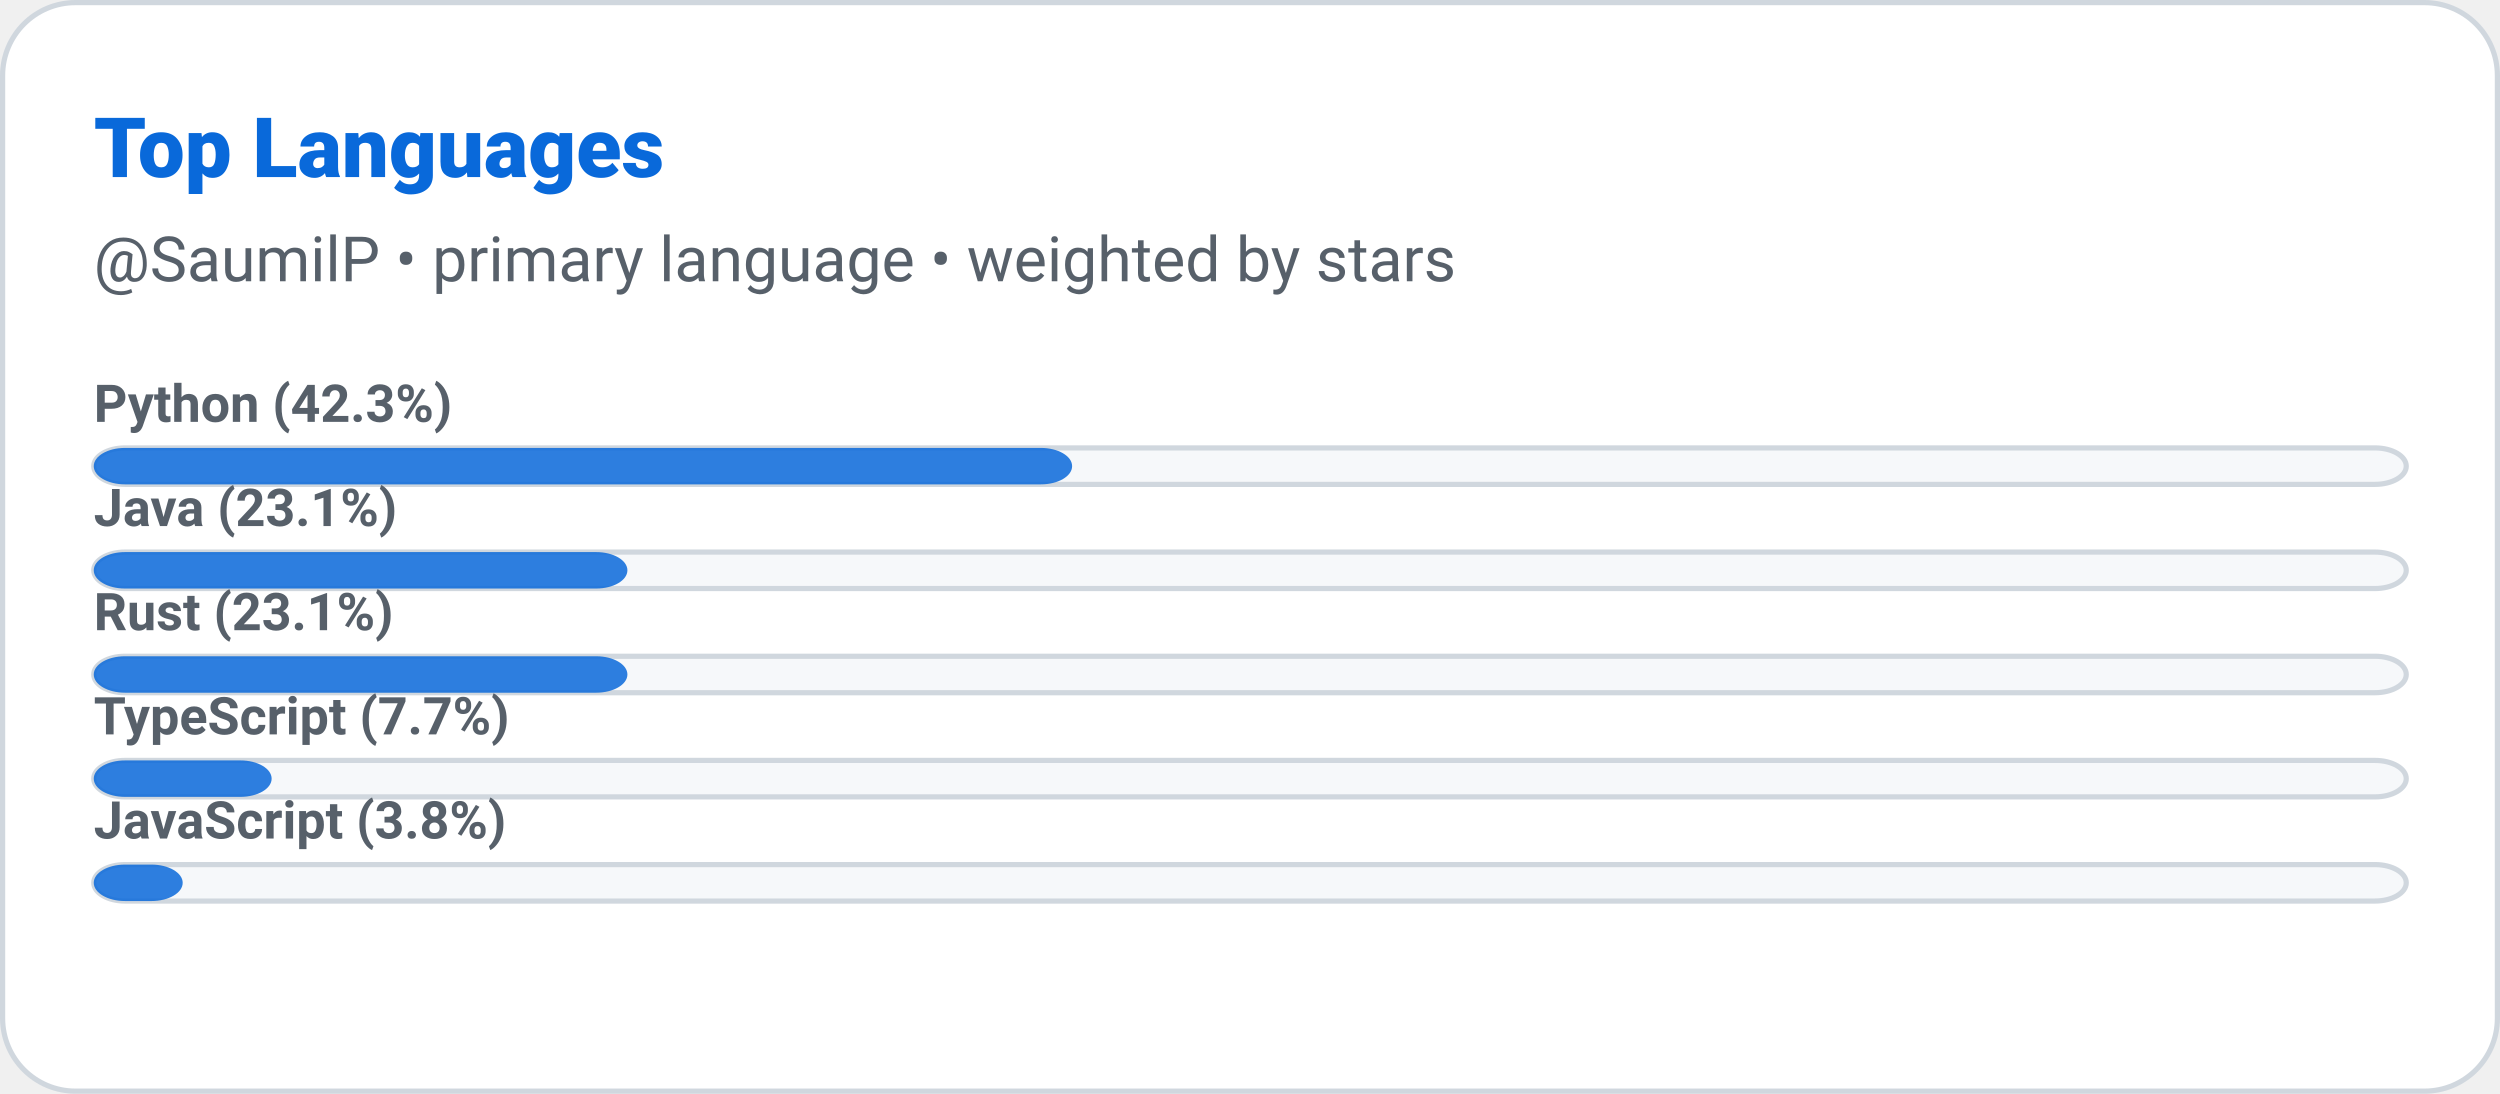
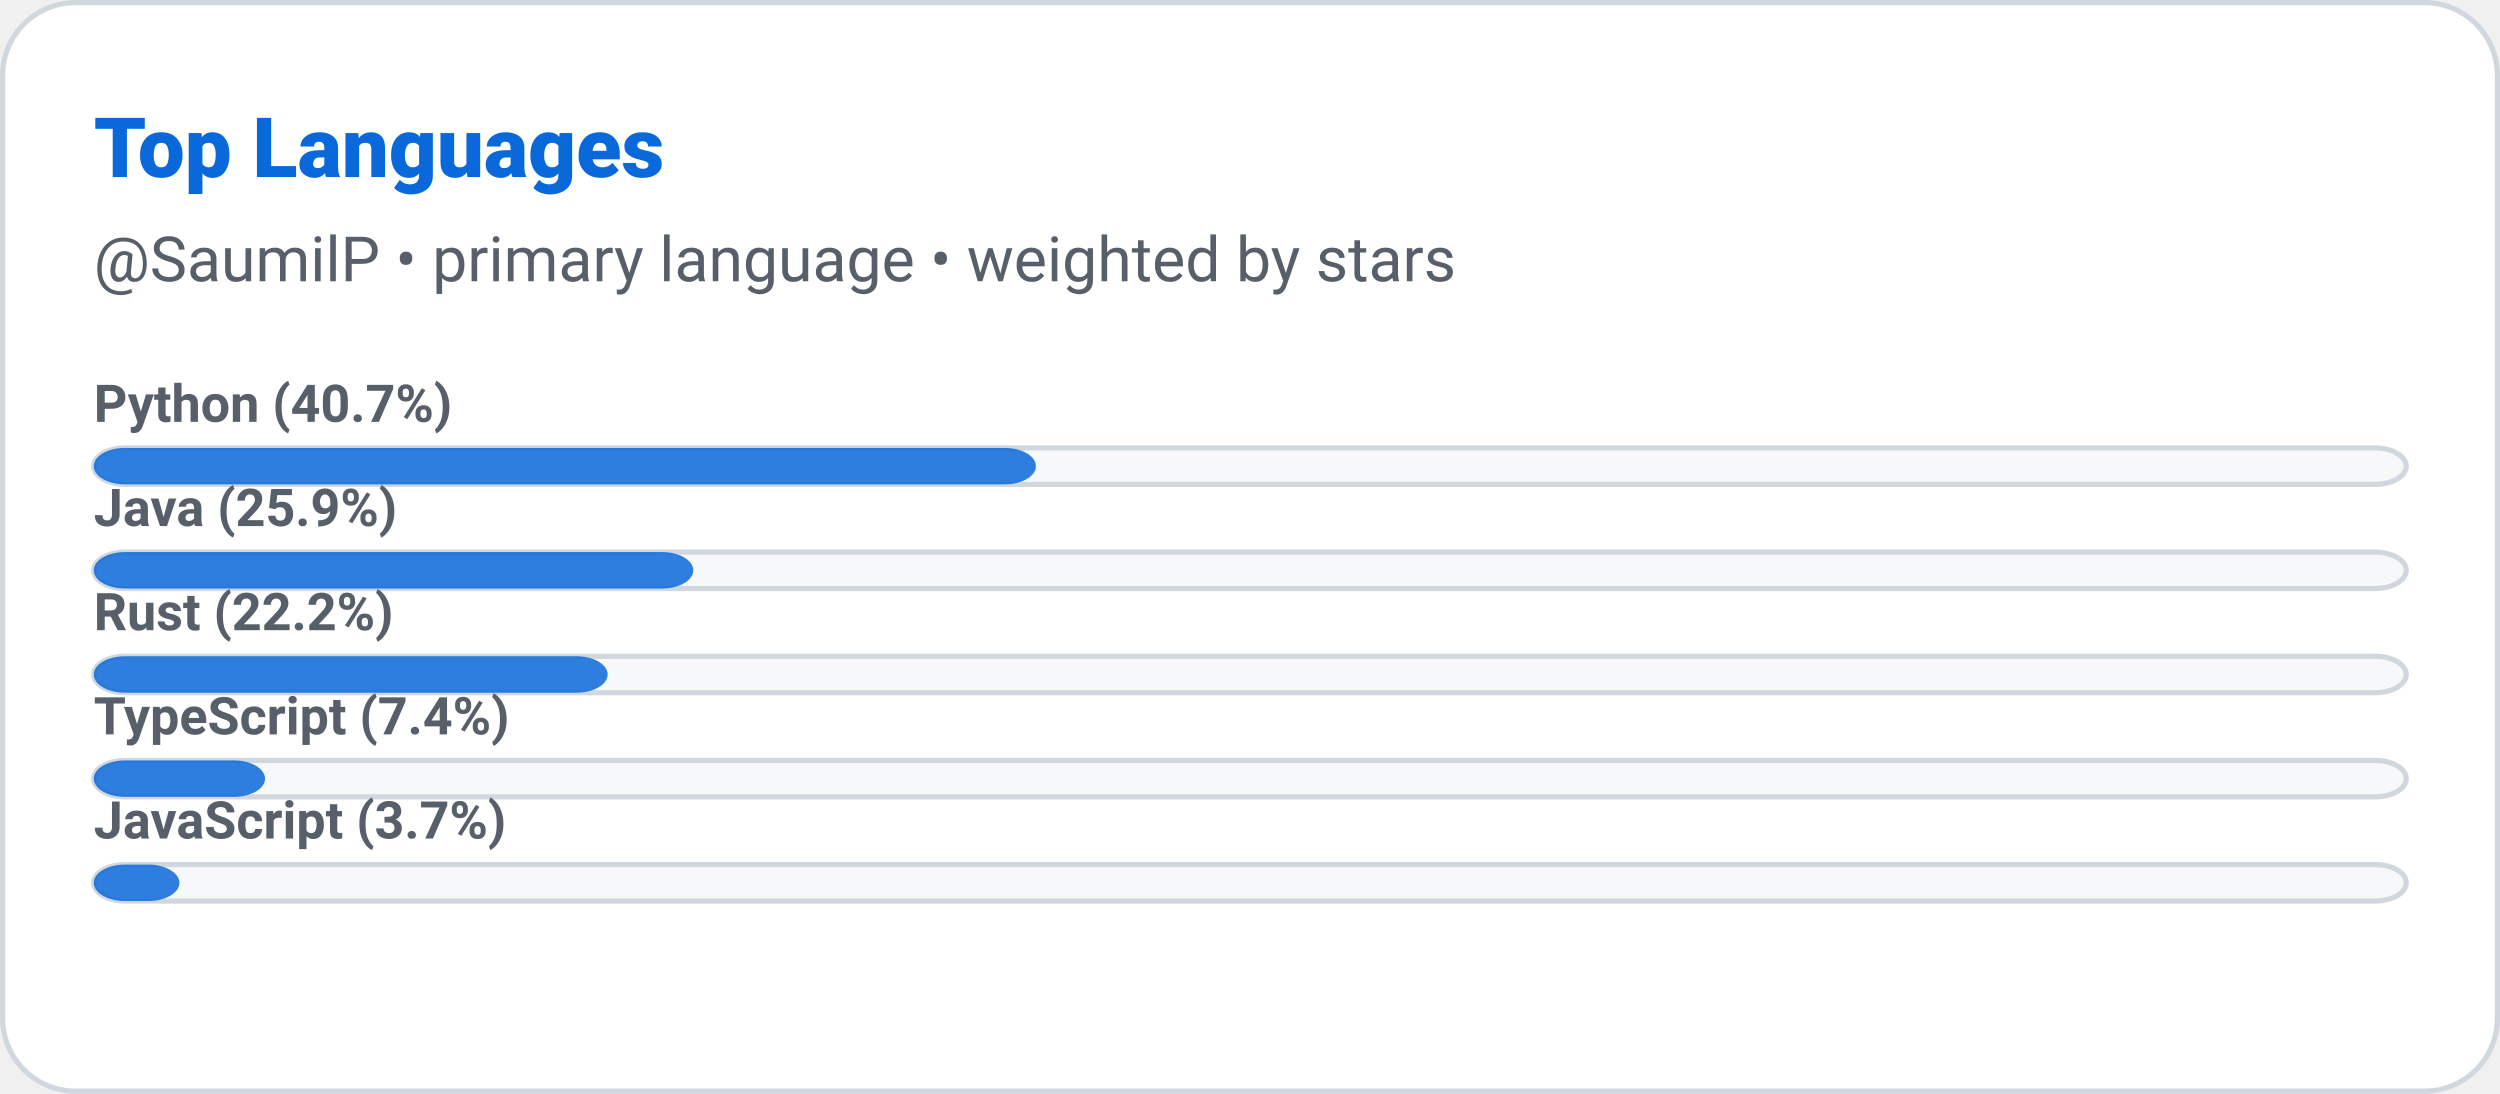
<svg xmlns="http://www.w3.org/2000/svg" width="480" height="210" role="img" aria-label="Top Languages: SaumilP">
  <defs>
    <style>
      
      @keyframes ghstatsGrow { from { transform: scaleX(0); } to { transform: scaleX(1); } }
      .ghstats-bar-fill { transform-box: fill-box; transform-origin: left center; animation: ghstatsGrow 900ms cubic-bezier(.2,.8,.2,1) both; }
      @media (prefers-reduced-motion: reduce) { .ghstats-bar-fill { animation: none; } }
    
    </style>
  </defs>
  <rect x="0.5" y="0.5" width="479" height="209" rx="14" fill="#ffffff" stroke="#d0d7de" stroke-width="1" />
  <text x="18" y="34" fill="#0969da" font-size="16" font-weight="800" font-family="ui-sans-serif,system-ui,-apple-system,Segoe UI,Roboto,Helvetica,Arial">Top Languages</text>
  <text x="18" y="54" fill="#57606a" font-size="12" font-weight="400" font-family="ui-sans-serif,system-ui,-apple-system,Segoe UI,Roboto,Helvetica,Arial">@SaumilP • primary language • weighted by stars</text>
  <g>
    <rect x="18" y="86" width="444" height="7" rx="6" fill="#f6f8fa" stroke="#d0d7de" />
-     <rect class="ghstats-bar-fill" x="18" y="86" width="187.846" height="7" rx="6" fill="#0969da" opacity="0.85" />
-     <text x="18" y="81" fill="#57606a" font-size="10" font-weight="600" font-family="ui-sans-serif,system-ui,-apple-system,Segoe UI,Roboto,Helvetica,Arial">Python (42.3%)</text>
+     <rect class="ghstats-bar-fill" x="18" y="86" width="180.889" height="7" rx="6" fill="#0969da" opacity="0.85" />
+     <text x="18" y="81" fill="#57606a" font-size="10" font-weight="600" font-family="ui-sans-serif,system-ui,-apple-system,Segoe UI,Roboto,Helvetica,Arial">Python (40.7%)</text>
  </g>
  <g>
    <rect x="18" y="106" width="444" height="7" rx="6" fill="#f6f8fa" stroke="#d0d7de" />
-     <rect class="ghstats-bar-fill" x="18" y="106" width="102.462" height="7" rx="6" fill="#0969da" opacity="0.85" />
-     <text x="18" y="101" fill="#57606a" font-size="10" font-weight="600" font-family="ui-sans-serif,system-ui,-apple-system,Segoe UI,Roboto,Helvetica,Arial">Java (23.1%)</text>
+     <rect class="ghstats-bar-fill" x="18" y="106" width="115.111" height="7" rx="6" fill="#0969da" opacity="0.85" />
+     <text x="18" y="101" fill="#57606a" font-size="10" font-weight="600" font-family="ui-sans-serif,system-ui,-apple-system,Segoe UI,Roboto,Helvetica,Arial">Java (25.9%)</text>
  </g>
  <g>
    <rect x="18" y="126" width="444" height="7" rx="6" fill="#f6f8fa" stroke="#d0d7de" />
-     <rect class="ghstats-bar-fill" x="18" y="126" width="102.462" height="7" rx="6" fill="#0969da" opacity="0.85" />
-     <text x="18" y="121" fill="#57606a" font-size="10" font-weight="600" font-family="ui-sans-serif,system-ui,-apple-system,Segoe UI,Roboto,Helvetica,Arial">Rust (23.1%)</text>
+     <rect class="ghstats-bar-fill" x="18" y="126" width="98.667" height="7" rx="6" fill="#0969da" opacity="0.85" />
+     <text x="18" y="121" fill="#57606a" font-size="10" font-weight="600" font-family="ui-sans-serif,system-ui,-apple-system,Segoe UI,Roboto,Helvetica,Arial">Rust (22.2%)</text>
  </g>
  <g>
    <rect x="18" y="146" width="444" height="7" rx="6" fill="#f6f8fa" stroke="#d0d7de" />
-     <rect class="ghstats-bar-fill" x="18" y="146" width="34.154" height="7" rx="6" fill="#0969da" opacity="0.85" />
-     <text x="18" y="141" fill="#57606a" font-size="10" font-weight="600" font-family="ui-sans-serif,system-ui,-apple-system,Segoe UI,Roboto,Helvetica,Arial">TypeScript (7.7%)</text>
+     <rect class="ghstats-bar-fill" x="18" y="146" width="32.889" height="7" rx="6" fill="#0969da" opacity="0.85" />
+     <text x="18" y="141" fill="#57606a" font-size="10" font-weight="600" font-family="ui-sans-serif,system-ui,-apple-system,Segoe UI,Roboto,Helvetica,Arial">TypeScript (7.4%)</text>
  </g>
  <g>
    <rect x="18" y="166" width="444" height="7" rx="6" fill="#f6f8fa" stroke="#d0d7de" />
-     <rect class="ghstats-bar-fill" x="18" y="166" width="17.077" height="7" rx="6" fill="#0969da" opacity="0.85" />
-     <text x="18" y="161" fill="#57606a" font-size="10" font-weight="600" font-family="ui-sans-serif,system-ui,-apple-system,Segoe UI,Roboto,Helvetica,Arial">JavaScript (3.8%)</text>
+     <rect class="ghstats-bar-fill" x="18" y="166" width="16.444" height="7" rx="6" fill="#0969da" opacity="0.85" />
+     <text x="18" y="161" fill="#57606a" font-size="10" font-weight="600" font-family="ui-sans-serif,system-ui,-apple-system,Segoe UI,Roboto,Helvetica,Arial">JavaScript (3.7%)</text>
  </g>
</svg>
